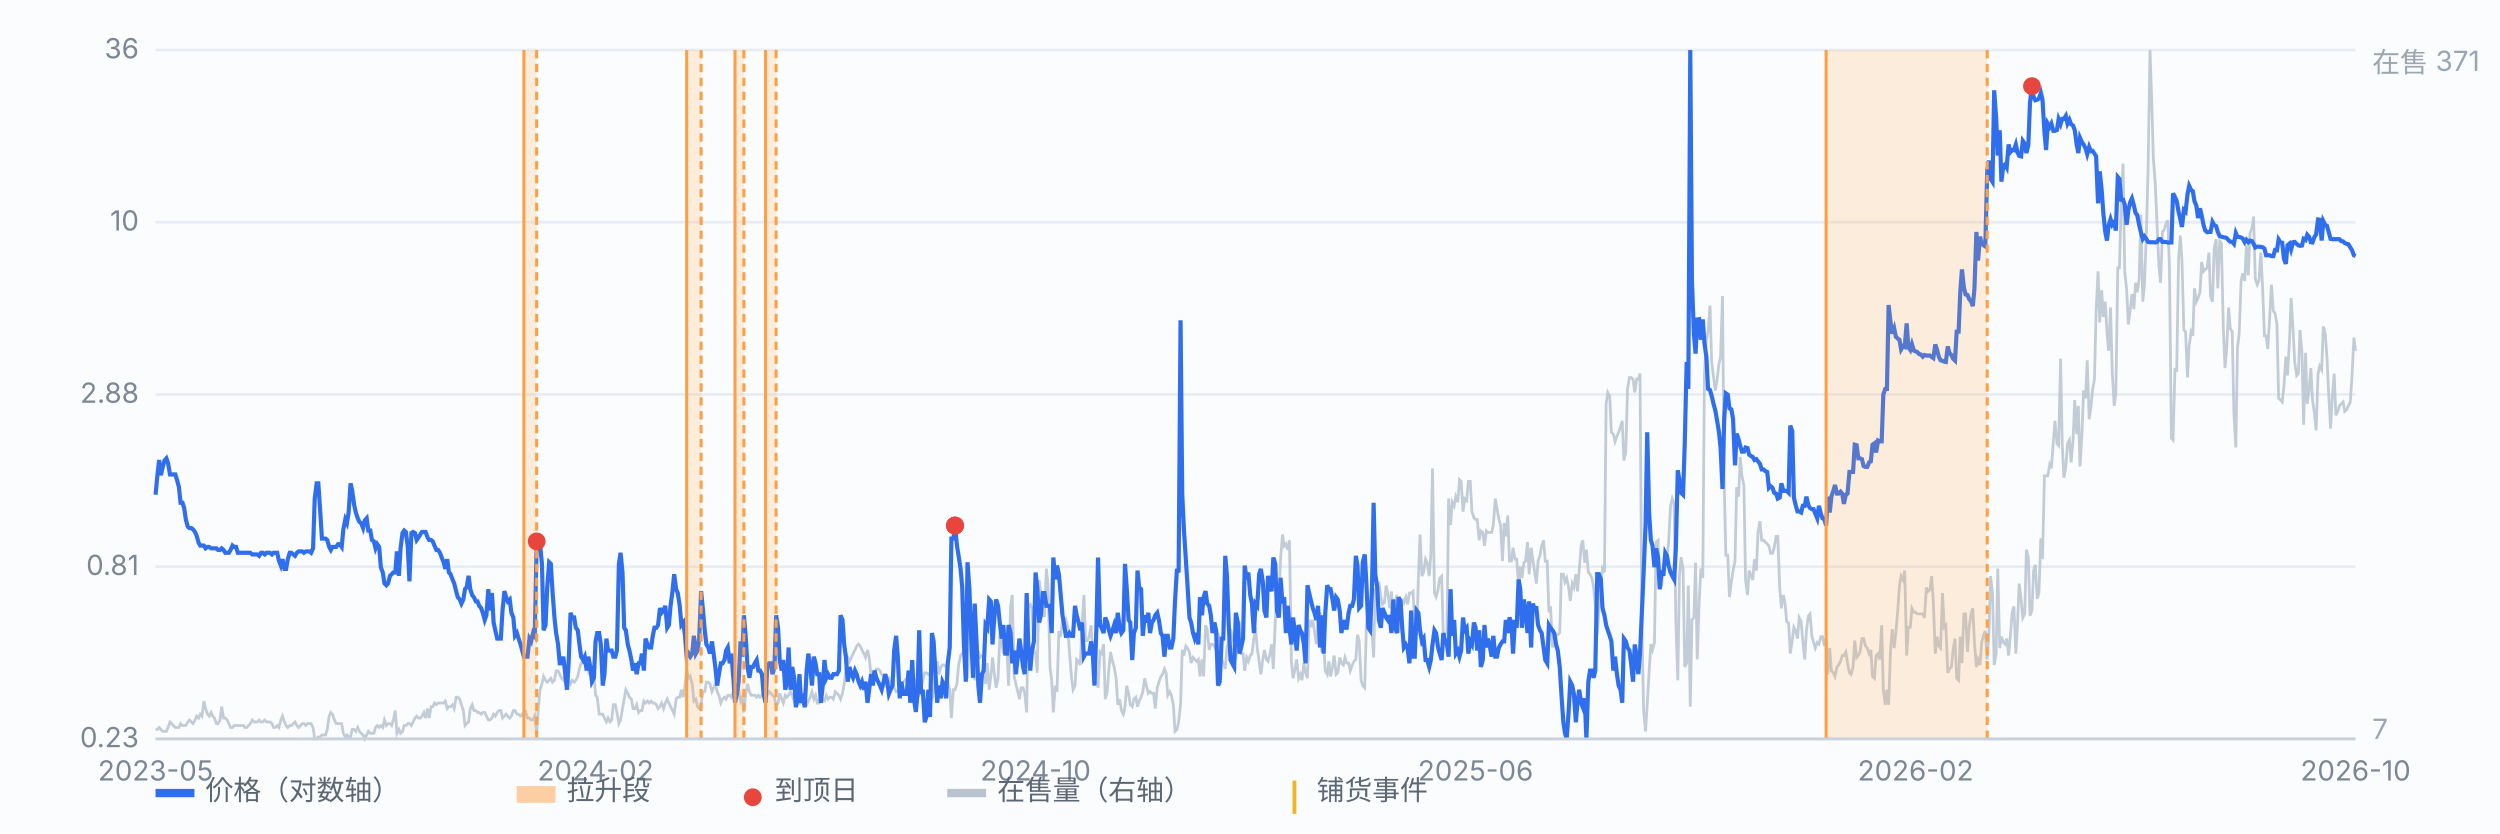
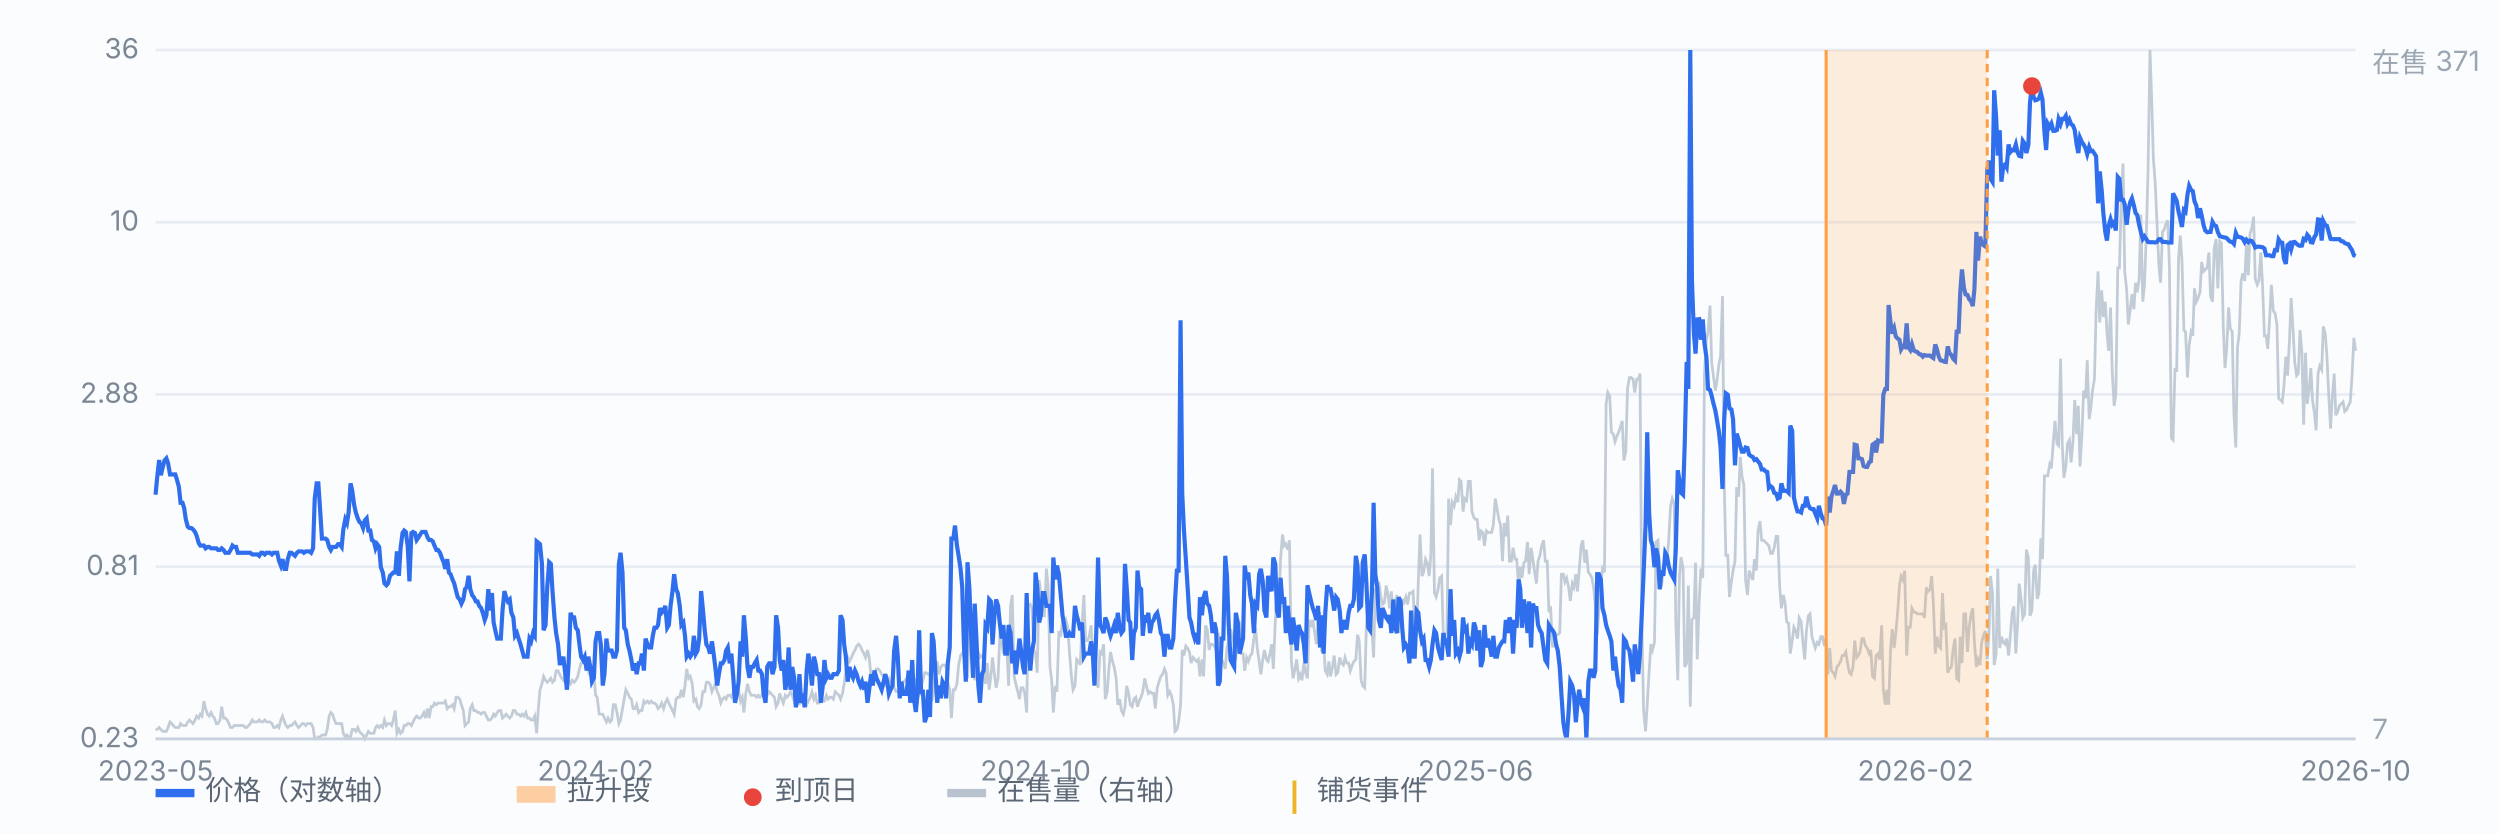
<svg xmlns="http://www.w3.org/2000/svg" viewBox="0 0 900 300" preserveAspectRatio="xMidYMid meet" style="width:100%;max-width:900px;height:auto;display:block" font-family="-apple-system,Segoe UI,Microsoft YaHei,sans-serif" font-size="10">
  <rect x="0" y="0" width="900" height="300" fill="#fbfcfe" />
  <line x1="56" y1="266.0" x2="848" y2="266.0" stroke="#e8edf5" stroke-width="1" />
  <text x="50" y="269.0" text-anchor="end" fill="#7b8794">0.23</text>
  <line x1="56" y1="204.0" x2="848" y2="204.0" stroke="#e8edf5" stroke-width="1" />
  <text x="50" y="207.0" text-anchor="end" fill="#7b8794">0.81</text>
  <line x1="56" y1="142.0" x2="848" y2="142.0" stroke="#e8edf5" stroke-width="1" />
  <text x="50" y="145.0" text-anchor="end" fill="#7b8794">2.88</text>
  <line x1="56" y1="80.0" x2="848" y2="80.0" stroke="#e8edf5" stroke-width="1" />
  <text x="50" y="83.0" text-anchor="end" fill="#7b8794">10</text>
  <line x1="56" y1="18.0" x2="848" y2="18.0" stroke="#e8edf5" stroke-width="1" />
  <text x="50" y="21.0" text-anchor="end" fill="#7b8794">36</text>
  <path d="M56.0 262.6 L56.6 262.6 L57.3 261.9 L57.9 262.6 L58.6 263.3 L59.2 263.3 L59.9 263.3 L60.5 261.9 L61.2 259.9 L61.8 260.5 L62.4 261.2 L63.1 261.9 L63.7 261.9 L64.4 261.9 L65.0 260.5 L65.7 261.2 L66.3 261.2 L66.9 261.2 L67.6 259.9 L68.2 259.2 L68.9 259.9 L69.5 260.5 L70.2 259.2 L70.8 257.8 L71.5 258.5 L72.1 257.1 L72.7 257.8 L73.4 252.4 L74.0 255.1 L74.7 257.1 L75.3 257.8 L76.0 256.5 L76.6 257.8 L77.2 258.5 L77.9 260.5 L78.5 260.5 L79.2 259.2 L79.8 254.4 L80.5 258.5 L81.1 258.5 L81.8 259.2 L82.4 260.5 L83.0 261.9 L83.7 261.9 L84.3 261.2 L85.0 261.2 L85.6 261.2 L86.3 261.2 L86.9 261.2 L87.6 261.2 L88.2 261.9 L88.8 261.9 L89.5 261.2 L90.1 260.5 L90.8 259.2 L91.4 259.9 L92.1 259.9 L92.7 259.9 L93.3 259.2 L94.0 259.9 L94.6 259.9 L95.3 259.2 L95.9 259.9 L96.6 259.9 L97.2 259.9 L97.9 260.5 L98.5 261.9 L99.1 261.9 L99.8 261.2 L100.4 261.9 L101.1 259.2 L101.7 257.8 L102.4 259.9 L103.0 261.2 L103.6 261.9 L104.3 261.2 L104.9 261.2 L105.6 260.5 L106.2 259.9 L106.9 261.2 L107.5 261.9 L108.2 261.2 L108.8 260.5 L109.4 260.5 L110.1 261.2 L110.7 260.5 L111.4 260.5 L112.0 260.5 L112.7 261.9 L113.3 266.0 L114.0 266.0 L114.6 265.3 L115.2 265.3 L115.9 264.6 L116.5 264.6 L117.2 264.6 L117.8 262.6 L118.5 257.8 L119.1 256.5 L119.7 257.1 L120.4 259.2 L121.0 260.5 L121.7 260.5 L122.3 260.5 L123.0 260.5 L123.6 264.0 L124.3 265.3 L124.9 264.6 L125.5 265.3 L126.2 265.3 L126.8 262.6 L127.5 262.6 L128.1 263.3 L128.8 261.9 L129.4 263.3 L130.0 264.0 L130.7 264.6 L131.3 266.0 L132.0 264.6 L132.6 263.3 L133.3 264.0 L133.9 264.0 L134.6 264.0 L135.2 261.9 L135.8 261.2 L136.5 261.9 L137.1 261.2 L137.8 261.9 L138.4 259.2 L139.1 261.2 L139.7 260.5 L140.4 260.5 L141.0 261.2 L141.6 259.2 L142.3 255.8 L142.9 264.0 L143.6 262.6 L144.2 264.0 L144.9 263.3 L145.5 261.2 L146.1 261.2 L146.8 260.5 L147.4 260.5 L148.1 261.2 L148.7 259.9 L149.4 258.5 L150.0 257.8 L150.7 258.5 L151.3 258.5 L151.9 257.8 L152.6 256.5 L153.2 258.5 L153.9 255.1 L154.5 258.5 L155.2 254.4 L155.8 254.4 L156.4 253.1 L157.1 253.7 L157.7 253.1 L158.4 253.1 L159.0 253.1 L159.7 253.1 L160.3 252.4 L161.0 255.1 L161.6 254.4 L162.2 254.4 L162.9 253.7 L163.5 255.1 L164.2 251.0 L164.8 251.0 L165.5 251.7 L166.1 253.7 L166.8 255.8 L167.4 261.2 L168.0 260.5 L168.7 259.9 L169.3 255.1 L170.0 253.7 L170.6 255.8 L171.3 255.8 L171.9 256.5 L172.5 256.5 L173.2 257.1 L173.8 256.5 L174.5 256.5 L175.1 257.8 L175.8 259.2 L176.4 259.2 L177.1 258.5 L177.7 257.1 L178.3 257.8 L179.0 256.5 L179.6 255.8 L180.3 255.8 L180.9 258.5 L181.6 257.8 L182.2 257.1 L182.8 257.8 L183.5 258.5 L184.1 257.8 L184.8 255.8 L185.4 255.8 L186.1 257.1 L186.7 257.1 L187.4 257.8 L188.0 257.1 L188.6 257.8 L189.3 256.5 L189.9 258.5 L190.6 258.5 L191.2 259.2 L191.9 259.2 L192.5 257.8 L193.2 264.0 L193.8 255.1 L194.4 248.3 L195.1 246.2 L195.7 243.5 L196.4 244.9 L197.0 245.6 L197.7 244.9 L198.3 244.2 L198.9 245.6 L199.6 244.9 L200.2 241.5 L200.9 241.5 L201.5 242.8 L202.2 244.2 L202.8 244.9 L203.5 242.8 L204.1 242.8 L204.7 244.9 L205.4 246.2 L206.0 244.9 L206.7 245.6 L207.3 244.9 L208.0 243.5 L208.6 240.8 L209.2 238.7 L209.9 238.7 L210.5 238.7 L211.2 238.7 L211.8 241.5 L212.5 239.4 L213.1 240.1 L213.8 242.2 L214.4 250.3 L215.0 251.0 L215.7 257.1 L216.3 257.1 L217.0 257.1 L217.6 258.5 L218.3 259.9 L218.9 258.5 L219.6 259.9 L220.2 259.2 L220.8 253.7 L221.5 253.7 L222.1 256.5 L222.8 260.5 L223.4 259.2 L224.1 255.1 L224.7 251.7 L225.3 248.3 L226.0 249.6 L226.6 251.0 L227.3 251.7 L227.9 255.1 L228.6 255.1 L229.2 253.7 L229.9 256.5 L230.5 255.8 L231.1 255.8 L231.8 252.4 L232.4 253.1 L233.1 252.4 L233.7 253.1 L234.4 252.4 L235.0 253.1 L235.6 253.1 L236.3 253.7 L236.9 255.1 L237.6 254.4 L238.2 253.1 L238.9 255.1 L239.5 253.1 L240.2 251.7 L240.8 253.1 L241.4 254.4 L242.1 255.8 L242.7 257.1 L243.4 251.7 L244.0 251.0 L244.7 251.0 L245.3 248.3 L246.0 251.0 L246.6 246.9 L247.2 240.8 L247.9 244.2 L248.5 243.5 L249.2 246.2 L249.8 252.4 L250.5 251.7 L251.1 254.4 L251.7 255.1 L252.4 253.7 L253.0 249.0 L253.7 249.0 L254.3 245.6 L255.0 245.6 L255.6 246.2 L256.3 249.0 L256.9 247.6 L257.5 246.2 L258.2 249.0 L258.8 250.3 L259.5 253.1 L260.1 251.7 L260.8 251.0 L261.4 251.7 L262.0 250.3 L262.7 250.3 L263.3 251.0 L264.0 249.0 L264.6 248.3 L265.3 248.3 L265.9 248.3 L266.6 252.4 L267.2 251.0 L267.8 256.5 L268.5 249.6 L269.1 246.2 L269.8 249.0 L270.4 250.3 L271.1 250.3 L271.7 250.3 L272.4 251.0 L273.0 250.3 L273.6 251.0 L274.3 250.3 L274.9 249.0 L275.6 248.3 L276.2 250.3 L276.9 249.0 L277.5 249.6 L278.1 250.3 L278.8 251.0 L279.4 254.4 L280.1 253.1 L280.7 249.6 L281.4 251.7 L282.0 253.1 L282.7 250.3 L283.3 251.0 L283.9 250.3 L284.6 249.0 L285.2 250.3 L285.9 252.4 L286.5 251.7 L287.2 252.4 L287.8 253.1 L288.4 250.3 L289.1 251.7 L289.7 251.7 L290.4 253.7 L291.0 252.4 L291.7 251.0 L292.3 249.0 L293.0 251.7 L293.6 250.3 L294.2 253.1 L294.9 253.1 L295.5 250.3 L296.2 252.4 L296.8 252.4 L297.5 250.3 L298.1 251.7 L298.8 251.0 L299.4 251.0 L300.0 251.7 L300.7 249.0 L301.3 249.6 L302.0 250.3 L302.6 251.7 L303.3 249.6 L303.9 246.2 L304.5 241.5 L305.2 236.7 L305.8 238.1 L306.5 236.7 L307.1 235.3 L307.8 234.0 L308.4 232.6 L309.1 231.9 L309.7 232.6 L310.3 234.0 L311.0 235.3 L311.6 236.7 L312.3 234.0 L312.9 236.7 L313.6 243.5 L314.2 243.5 L314.8 242.8 L315.5 240.8 L316.1 240.8 L316.8 241.5 L317.4 242.8 L318.1 243.5 L318.7 246.2 L319.4 244.9 L320.0 244.2 L320.6 246.2 L321.3 245.6 L321.9 247.6 L322.6 249.0 L323.2 249.0 L323.9 248.3 L324.5 247.6 L325.2 245.6 L325.8 244.9 L326.4 244.2 L327.1 247.6 L327.7 248.3 L328.4 250.3 L329.0 246.2 L329.7 244.2 L330.3 251.0 L330.9 250.3 L331.6 247.6 L332.2 244.9 L332.9 242.2 L333.5 242.2 L334.2 242.8 L334.8 242.2 L335.5 252.4 L336.1 249.0 L336.7 240.1 L337.4 238.1 L338.0 242.8 L338.7 240.1 L339.3 239.4 L340.0 239.4 L340.6 240.1 L341.2 245.6 L341.9 248.3 L342.5 258.5 L343.2 248.3 L343.8 248.3 L344.5 246.2 L345.1 239.4 L345.8 236.0 L346.4 235.3 L347.0 234.0 L347.7 231.9 L348.3 244.2 L349.0 225.8 L349.6 221.0 L350.3 239.4 L350.9 244.9 L351.6 238.1 L352.2 234.7 L352.8 236.7 L353.5 236.0 L354.1 236.0 L354.8 246.2 L355.4 238.7 L356.1 248.3 L356.7 243.5 L357.3 236.7 L358.0 242.8 L358.6 247.6 L359.3 244.2 L359.9 229.9 L360.6 231.3 L361.2 235.3 L361.9 232.6 L362.5 234.0 L363.1 246.9 L363.8 218.3 L364.4 214.2 L365.1 243.5 L365.7 246.2 L366.4 249.0 L367.0 251.7 L367.6 247.6 L368.3 247.6 L368.9 249.6 L369.6 256.5 L370.2 218.3 L370.9 217.6 L371.5 219.0 L372.2 234.0 L372.8 235.3 L373.4 242.2 L374.1 208.8 L374.7 214.2 L375.4 221.7 L376.0 221.7 L376.7 204.7 L377.3 210.8 L378.0 240.1 L378.6 244.9 L379.2 256.5 L379.9 246.9 L380.5 249.0 L381.2 227.2 L381.8 229.2 L382.5 223.8 L383.1 224.4 L383.7 223.1 L384.4 225.8 L385.0 234.7 L385.7 243.5 L386.3 248.3 L387.0 246.9 L387.6 237.4 L388.3 238.1 L388.9 239.4 L389.5 225.8 L390.2 214.2 L390.8 230.6 L391.5 230.6 L392.1 229.2 L392.8 225.1 L393.4 236.0 L394.0 234.7 L394.7 243.5 L395.3 247.6 L396.0 234.7 L396.6 235.3 L397.3 231.9 L397.9 251.7 L398.6 249.0 L399.2 240.8 L399.8 234.7 L400.5 238.1 L401.1 240.1 L401.8 244.2 L402.4 253.7 L403.1 251.7 L403.7 255.8 L404.4 257.1 L405.0 254.4 L405.6 246.9 L406.3 249.6 L406.9 253.7 L407.6 254.4 L408.2 251.7 L408.9 251.0 L409.5 254.4 L410.1 252.4 L410.8 251.0 L411.4 249.0 L412.1 244.2 L412.7 246.9 L413.4 249.6 L414.0 249.0 L414.7 249.6 L415.3 249.6 L415.9 255.1 L416.6 247.6 L417.2 245.6 L417.9 243.5 L418.5 242.8 L419.2 240.8 L419.8 242.2 L420.4 250.3 L421.1 249.0 L421.7 250.3 L422.4 253.7 L423.0 263.3 L423.7 262.6 L424.3 259.9 L425.0 253.7 L425.6 234.0 L426.2 236.0 L426.9 232.6 L427.5 233.3 L428.2 234.7 L428.8 238.7 L429.5 236.7 L430.1 237.4 L430.8 238.1 L431.4 237.4 L432.0 243.5 L432.7 237.4 L433.3 243.5 L434.0 225.1 L434.6 226.5 L435.3 234.0 L435.9 231.9 L436.5 231.9 L437.2 232.6 L437.8 234.0 L438.5 227.8 L439.1 231.3 L439.8 237.4 L440.4 238.7 L441.1 240.8 L441.7 233.3 L442.3 230.6 L443.0 226.5 L443.6 229.2 L444.3 231.3 L444.9 237.4 L445.6 225.1 L446.2 223.8 L446.8 235.3 L447.5 235.3 L448.1 241.5 L448.8 236.7 L449.4 238.1 L450.1 236.0 L450.7 235.3 L451.4 229.9 L452.0 225.8 L452.6 233.3 L453.3 238.1 L453.9 242.8 L454.6 237.4 L455.2 234.0 L455.9 237.4 L456.5 238.1 L457.2 235.3 L457.8 231.9 L458.4 240.8 L459.1 223.8 L459.7 214.2 L460.4 215.6 L461.0 201.3 L461.7 192.4 L462.3 196.5 L462.9 195.8 L463.6 197.9 L464.2 194.5 L464.9 238.1 L465.5 244.2 L466.2 240.8 L466.8 237.4 L467.5 244.2 L468.1 242.8 L468.7 244.9 L469.4 238.7 L470.0 242.2 L470.7 244.2 L471.3 223.1 L472.0 225.8 L472.6 223.1 L473.2 227.2 L473.9 231.9 L474.5 223.1 L475.2 220.4 L475.8 234.7 L476.5 231.3 L477.1 241.5 L477.8 242.8 L478.4 238.1 L479.0 243.5 L479.7 240.1 L480.3 236.0 L481.0 242.8 L481.6 242.2 L482.3 236.7 L482.9 238.7 L483.6 239.4 L484.2 236.7 L484.8 238.7 L485.5 238.7 L486.1 241.5 L486.8 239.4 L487.4 238.1 L488.1 237.4 L488.7 228.5 L489.3 230.6 L490.0 244.9 L490.6 246.9 L491.3 247.6 L491.9 225.1 L492.6 219.0 L493.2 216.3 L493.9 226.5 L494.5 236.7 L495.1 212.2 L495.8 211.5 L496.4 209.5 L497.1 214.9 L497.7 217.6 L498.4 216.9 L499.0 210.8 L499.6 213.5 L500.3 219.0 L500.9 212.9 L501.6 222.4 L502.2 216.9 L502.9 214.2 L503.5 227.8 L504.2 224.4 L504.8 215.6 L505.4 216.9 L506.1 214.9 L506.7 217.6 L507.4 213.5 L508.0 213.5 L508.7 212.9 L509.3 225.1 L510.0 228.5 L510.6 208.8 L511.2 192.4 L511.9 207.4 L512.5 206.0 L513.2 201.3 L513.8 202.6 L514.5 207.4 L515.1 199.9 L515.7 168.6 L516.4 213.5 L517.0 214.9 L517.7 212.2 L518.3 208.1 L519.0 207.4 L519.6 229.2 L520.3 228.5 L520.9 227.8 L521.5 179.5 L522.2 189.0 L522.8 180.8 L523.5 182.2 L524.1 178.8 L524.8 180.8 L525.4 172.7 L526.0 173.3 L526.7 184.2 L527.3 179.5 L528.0 180.2 L528.6 173.3 L529.3 173.3 L529.9 184.2 L530.6 186.3 L531.2 187.0 L531.8 187.0 L532.5 194.5 L533.1 191.1 L533.8 191.7 L534.4 196.5 L535.1 191.1 L535.7 191.7 L536.4 191.7 L537.0 191.7 L537.6 189.0 L538.3 179.5 L538.9 182.9 L539.6 187.0 L540.2 189.0 L540.9 202.0 L541.5 188.3 L542.1 193.1 L542.8 185.6 L543.4 202.0 L544.1 202.0 L544.7 197.2 L545.4 201.3 L546.0 201.3 L546.7 210.8 L547.3 204.0 L547.9 208.1 L548.6 202.6 L549.2 202.0 L549.9 195.1 L550.5 206.7 L551.2 197.2 L551.8 201.3 L552.4 205.4 L553.1 210.1 L553.7 202.0 L554.4 199.9 L555.0 196.5 L555.7 194.5 L556.3 202.0 L557.0 202.0 L557.6 220.4 L558.2 218.3 L558.9 232.6 L559.5 232.6 L560.2 228.5 L560.8 228.5 L561.5 227.8 L562.1 206.7 L562.8 206.7 L563.4 209.5 L564.0 208.1 L564.7 211.5 L565.3 216.3 L566.0 210.1 L566.6 211.5 L567.3 206.7 L567.9 212.9 L568.5 205.4 L569.2 196.5 L569.8 194.5 L570.5 202.6 L571.1 197.9 L571.8 206.0 L572.4 206.7 L573.1 208.1 L573.7 211.5 L574.3 217.6 L575.0 228.5 L575.6 219.7 L576.3 210.1 L576.9 204.7 L577.6 206.0 L578.2 145.4 L578.8 141.3 L579.5 142.7 L580.1 155.6 L580.8 156.3 L581.4 159.0 L582.1 157.0 L582.7 155.6 L583.4 153.6 L584.0 151.5 L584.6 165.8 L585.3 162.4 L585.9 140.0 L586.6 135.9 L587.2 135.9 L587.9 136.5 L588.5 141.3 L589.2 136.5 L589.8 136.5 L590.4 134.5 L591.1 226.5 L591.7 255.8 L592.4 263.3 L593.0 253.7 L593.7 241.5 L594.3 231.9 L594.9 234.0 L595.6 231.3 L596.2 195.1 L596.9 194.5 L597.5 212.2 L598.2 210.8 L598.8 203.3 L599.5 203.3 L600.1 202.0 L600.7 195.1 L601.4 182.2 L602.0 179.5 L602.7 181.5 L603.3 223.8 L604.0 244.9 L604.6 207.4 L605.2 200.6 L605.9 204.7 L606.5 240.1 L607.2 238.7 L607.8 210.8 L608.5 254.4 L609.1 223.1 L609.8 222.4 L610.4 202.6 L611.0 237.4 L611.7 216.9 L612.3 204.7 L613.0 208.1 L613.6 134.5 L614.3 122.2 L614.9 119.5 L615.6 110.0 L616.2 130.4 L616.8 135.2 L617.5 140.6 L618.1 137.2 L618.8 131.1 L619.4 128.4 L620.1 106.6 L620.7 173.3 L621.3 199.9 L622.0 199.9 L622.6 214.9 L623.3 209.5 L623.9 205.4 L624.6 202.0 L625.2 175.4 L625.9 178.8 L626.5 164.5 L627.1 171.3 L627.8 174.7 L628.4 208.8 L629.1 214.2 L629.7 205.4 L630.4 207.4 L631.0 208.8 L631.6 201.3 L632.3 205.4 L632.9 191.1 L633.6 187.6 L634.2 194.5 L634.9 194.5 L635.5 195.1 L636.2 195.8 L636.8 196.5 L637.4 199.2 L638.1 199.2 L638.7 197.2 L639.4 193.1 L640.0 193.1 L640.7 211.5 L641.3 219.0 L642.0 214.2 L642.6 216.9 L643.2 223.8 L643.9 224.4 L644.5 235.3 L645.2 230.6 L645.8 225.8 L646.5 227.2 L647.1 229.9 L647.7 222.4 L648.4 223.8 L649.0 230.6 L649.7 237.4 L650.3 227.2 L651.0 221.7 L651.6 221.0 L652.3 229.2 L652.9 231.3 L653.5 233.3 L654.2 231.3 L654.8 231.9 L655.5 229.2 L656.1 229.2 L656.8 232.6 L657.4 229.9 L658.0 242.8 L658.7 233.3 L659.3 241.5 L660.0 242.2 L660.6 243.5 L661.3 240.1 L661.9 239.4 L662.6 238.1 L663.2 236.0 L663.8 236.0 L664.5 234.7 L665.1 238.7 L665.8 242.2 L666.4 242.8 L667.1 240.1 L667.7 230.6 L668.4 236.7 L669.0 236.0 L669.6 234.7 L670.3 229.9 L670.9 229.9 L671.6 232.6 L672.2 233.3 L672.9 235.3 L673.5 234.0 L674.1 243.5 L674.8 244.2 L675.4 236.0 L676.1 235.3 L676.7 237.4 L677.4 225.1 L678.0 248.3 L678.7 253.7 L679.3 248.3 L679.9 253.7 L680.6 234.0 L681.2 226.5 L681.9 233.3 L682.5 227.8 L683.2 219.7 L683.8 210.8 L684.4 207.4 L685.1 208.8 L685.7 205.4 L686.4 236.0 L687.0 225.8 L687.7 225.8 L688.3 219.0 L689.0 220.4 L689.6 220.4 L690.2 221.0 L690.9 221.0 L691.5 221.0 L692.2 221.0 L692.8 222.4 L693.5 211.5 L694.1 212.9 L694.8 212.2 L695.4 207.4 L696.0 216.9 L696.7 235.3 L697.3 229.2 L698.0 232.6 L698.6 233.3 L699.3 213.5 L699.9 225.8 L700.5 225.1 L701.2 242.2 L701.8 240.8 L702.5 240.1 L703.1 234.0 L703.8 229.9 L704.4 244.2 L705.1 244.9 L705.7 229.2 L706.3 238.7 L707.0 221.0 L707.6 221.0 L708.3 234.7 L708.9 225.8 L709.6 221.0 L710.2 219.0 L710.8 231.3 L711.5 240.1 L712.1 237.4 L712.8 239.4 L713.4 231.3 L714.1 228.5 L714.7 227.2 L715.4 237.4 L716.0 228.5 L716.6 207.4 L717.3 213.5 L717.9 239.4 L718.6 235.3 L719.2 204.7 L719.9 233.3 L720.5 229.2 L721.2 231.3 L721.8 231.9 L722.4 229.9 L723.1 236.0 L723.7 229.2 L724.4 220.4 L725.0 218.3 L725.7 235.3 L726.3 225.1 L726.9 210.1 L727.6 215.6 L728.2 222.4 L728.9 221.0 L729.5 197.9 L730.2 200.6 L730.8 221.7 L731.5 219.7 L732.1 205.4 L732.7 203.3 L733.4 215.6 L734.0 213.5 L734.7 193.8 L735.3 201.3 L736.0 171.3 L736.6 171.3 L737.2 171.3 L737.9 167.2 L738.5 168.6 L739.2 159.0 L739.8 151.5 L740.5 159.7 L741.1 160.4 L741.8 129.1 L742.4 159.7 L743.0 172.0 L743.7 167.9 L744.3 159.7 L745.0 158.4 L745.6 166.5 L746.3 158.4 L746.9 144.0 L747.6 156.3 L748.2 146.1 L748.8 167.9 L749.5 156.3 L750.1 140.6 L750.8 143.4 L751.4 129.7 L752.1 150.9 L752.7 146.8 L753.3 140.6 L754.0 136.5 L754.6 112.0 L755.3 97.7 L755.9 116.1 L756.6 104.5 L757.2 114.1 L757.9 108.6 L758.5 119.5 L759.1 126.3 L759.8 110.7 L760.4 133.8 L761.1 146.1 L761.7 142.0 L762.4 96.4 L763.0 96.4 L763.6 73.9 L764.3 58.9 L764.9 97.7 L765.6 104.5 L766.2 116.8 L766.9 111.3 L767.5 105.9 L768.2 111.3 L768.8 101.8 L769.4 105.2 L770.1 100.4 L770.7 77.3 L771.4 108.6 L772.0 102.5 L772.7 84.1 L773.3 60.9 L774.0 18.0 L774.6 35.7 L775.2 56.8 L775.9 66.4 L776.5 80.0 L777.2 95.7 L777.8 101.8 L778.5 83.4 L779.1 82.7 L779.7 80.7 L780.4 79.3 L781.0 96.4 L781.7 157.7 L782.3 158.4 L783.0 132.5 L783.6 133.8 L784.3 92.9 L784.9 84.8 L785.5 93.6 L786.2 118.8 L786.8 119.5 L787.5 135.9 L788.1 124.3 L788.8 119.5 L789.4 120.9 L790.0 103.8 L790.7 108.6 L791.3 107.3 L792.0 105.2 L792.6 94.3 L793.3 97.7 L793.9 97.0 L794.6 96.4 L795.2 90.9 L795.8 106.6 L796.5 108.6 L797.1 89.5 L797.8 86.1 L798.4 103.8 L799.1 86.8 L799.7 87.5 L800.4 118.2 L801.0 132.5 L801.6 125.6 L802.3 110.7 L802.9 118.2 L803.6 119.5 L804.2 148.8 L804.9 161.1 L805.5 125.0 L806.1 120.2 L806.8 101.1 L807.4 98.4 L808.1 101.1 L808.7 88.2 L809.4 99.1 L810.0 84.1 L810.7 82.0 L811.3 78.0 L811.9 100.4 L812.6 102.5 L813.2 101.1 L813.9 90.9 L814.5 102.5 L815.2 120.9 L815.8 120.9 L816.4 125.6 L817.1 114.1 L817.7 102.5 L818.4 112.0 L819.0 112.7 L819.7 116.8 L820.3 143.4 L821.0 144.0 L821.6 144.7 L822.2 139.3 L822.9 128.4 L823.5 135.2 L824.2 122.9 L824.8 107.3 L825.5 118.8 L826.1 130.4 L826.8 135.2 L827.4 134.5 L828.0 118.8 L828.7 127.0 L829.3 152.9 L830.0 127.0 L830.6 145.4 L831.3 140.0 L831.9 132.5 L832.5 144.0 L833.2 148.8 L833.8 154.9 L834.5 134.5 L835.1 131.8 L835.8 133.1 L836.4 117.5 L837.1 120.2 L837.7 128.4 L838.3 141.3 L839.0 154.3 L839.6 143.4 L840.3 134.5 L840.9 149.5 L841.6 148.1 L842.2 146.1 L842.8 145.4 L843.5 144.7 L844.1 148.1 L844.8 147.5 L845.4 146.1 L846.1 144.7 L846.7 135.9 L847.4 121.6 L848.0 126.3" fill="none" stroke="#b9c3cf" stroke-width="1" opacity="0.85" />
  <text x="854" y="26" fill="#9aa6b2">在售 371</text>
  <text x="854" y="266" fill="#9aa6b2">7</text>
  <path d="M56.0 178.1 L56.6 171.7 L57.3 165.6 L57.9 171.1 L58.6 168.1 L59.2 165.8 L59.9 165.0 L60.5 166.7 L61.2 170.8 L61.8 170.8 L62.4 170.8 L63.1 170.8 L63.7 172.7 L64.4 175.3 L65.0 181.0 L65.7 181.0 L66.3 182.9 L66.9 187.0 L67.6 189.6 L68.2 190.1 L68.9 190.1 L69.5 190.6 L70.2 191.5 L70.8 192.9 L71.5 195.4 L72.1 196.4 L72.7 196.4 L73.4 196.4 L74.0 197.4 L74.7 196.9 L75.3 196.9 L76.0 197.4 L76.6 197.4 L77.2 197.4 L77.9 197.4 L78.5 198.0 L79.2 198.0 L79.8 197.4 L80.5 198.0 L81.1 199.0 L81.8 199.0 L82.4 199.0 L83.0 198.0 L83.7 196.4 L84.3 196.9 L85.0 196.9 L85.6 199.0 L86.3 199.0 L86.9 199.0 L87.6 199.0 L88.2 199.0 L88.8 199.0 L89.5 199.0 L90.1 199.0 L90.8 199.6 L91.4 199.6 L92.1 199.6 L92.7 199.6 L93.3 200.1 L94.0 199.0 L94.6 199.0 L95.3 199.6 L95.9 199.0 L96.6 199.0 L97.2 199.0 L97.9 199.6 L98.5 199.0 L99.1 199.0 L99.8 199.0 L100.4 201.8 L101.1 203.6 L101.7 201.3 L102.4 204.8 L103.0 204.8 L103.6 201.3 L104.3 199.0 L104.9 199.0 L105.6 199.6 L106.2 200.1 L106.9 199.0 L107.5 198.5 L108.2 198.5 L108.8 198.5 L109.4 199.0 L110.1 198.5 L110.7 198.5 L111.4 198.5 L112.0 199.0 L112.7 197.4 L113.3 179.5 L114.0 174.0 L114.6 174.0 L115.2 182.9 L115.9 193.9 L116.5 193.9 L117.2 193.9 L117.8 194.4 L118.5 196.9 L119.1 198.0 L119.7 196.9 L120.4 196.9 L121.0 196.9 L121.7 195.9 L122.3 195.9 L123.0 196.9 L123.6 190.6 L124.3 187.0 L124.9 188.3 L125.5 184.5 L126.2 174.0 L126.8 176.7 L127.5 181.8 L128.1 184.5 L128.8 186.6 L129.4 187.9 L130.0 188.3 L130.7 190.1 L131.3 187.4 L132.0 186.6 L132.6 191.0 L133.3 191.0 L133.9 194.4 L134.6 194.9 L135.2 197.4 L135.8 195.9 L136.5 196.9 L137.1 204.2 L137.8 206.1 L138.4 210.0 L139.1 210.7 L139.7 210.0 L140.4 207.3 L141.0 206.7 L141.6 206.1 L142.3 206.1 L142.9 198.5 L143.6 207.3 L144.2 197.4 L144.9 191.9 L145.5 191.0 L146.1 191.5 L146.8 196.9 L147.4 209.3 L148.1 191.9 L148.7 191.5 L149.4 191.9 L150.0 194.4 L150.7 193.4 L151.3 192.4 L151.9 191.5 L152.6 191.5 L153.2 191.5 L153.9 193.4 L154.5 194.4 L155.2 194.4 L155.8 194.9 L156.4 196.4 L157.1 198.0 L157.7 198.0 L158.4 199.0 L159.0 200.7 L159.7 202.4 L160.3 204.8 L161.0 201.3 L161.6 206.1 L162.2 206.7 L162.9 208.6 L163.5 210.0 L164.2 212.8 L164.8 215.0 L165.5 215.8 L166.1 217.3 L166.8 215.8 L167.4 212.1 L168.0 211.4 L168.7 207.3 L169.3 212.1 L170.0 214.3 L170.6 215.0 L171.3 216.5 L171.9 216.5 L172.5 218.1 L173.2 218.9 L173.8 220.6 L174.5 223.2 L175.1 221.5 L175.8 212.1 L176.4 219.8 L177.1 213.5 L177.7 224.1 L178.3 226.9 L179.0 229.9 L179.6 229.9 L180.3 229.9 L180.9 219.8 L181.6 212.8 L182.2 215.0 L182.8 216.5 L183.5 215.8 L184.1 220.6 L184.8 222.3 L185.4 228.9 L186.1 227.9 L186.7 229.9 L187.4 232.0 L188.0 234.2 L188.6 236.4 L189.3 236.4 L189.9 236.4 L190.6 229.9 L191.2 230.9 L191.9 227.9 L192.5 228.9 L193.2 194.9 L193.8 195.4 L194.4 195.9 L195.1 203.0 L195.7 226.9 L196.4 225.0 L197.0 211.4 L197.7 202.4 L198.3 203.0 L198.9 212.8 L199.6 222.3 L200.2 227.9 L200.9 232.0 L201.5 238.8 L202.2 238.8 L202.8 236.4 L203.5 242.7 L204.1 248.3 L204.7 238.8 L205.4 220.6 L206.0 222.3 L206.7 222.3 L207.3 226.0 L208.0 226.9 L208.6 232.0 L209.2 236.4 L209.9 237.6 L210.5 236.4 L211.2 241.4 L211.8 236.4 L212.5 240.1 L213.1 245.4 L213.8 244.0 L214.4 230.9 L215.0 227.9 L215.7 227.9 L216.3 232.0 L217.0 246.8 L217.6 242.7 L218.3 229.9 L218.9 234.2 L219.6 234.2 L220.2 234.2 L220.8 236.4 L221.5 236.4 L222.1 234.2 L222.8 203.0 L223.4 199.0 L224.1 206.1 L224.7 226.0 L225.3 226.9 L226.0 232.0 L226.6 234.2 L227.3 237.6 L227.9 241.4 L228.6 238.8 L229.2 242.7 L229.9 238.8 L230.5 238.8 L231.1 235.3 L231.8 241.4 L232.4 229.9 L233.1 232.0 L233.7 233.1 L234.4 233.1 L235.0 228.9 L235.6 226.0 L236.3 226.0 L236.9 225.0 L237.6 218.9 L238.2 220.6 L238.9 219.8 L239.5 218.1 L240.2 226.0 L240.8 225.0 L241.4 218.1 L242.1 212.8 L242.7 206.7 L243.4 212.1 L244.0 213.5 L244.7 218.1 L245.3 225.0 L246.0 224.1 L246.6 228.9 L247.2 236.4 L247.9 235.3 L248.5 236.4 L249.2 235.3 L249.8 228.9 L250.5 235.3 L251.1 234.2 L251.7 229.9 L252.4 212.8 L253.0 218.9 L253.7 226.9 L254.3 232.0 L255.0 233.1 L255.6 235.3 L256.3 230.9 L256.9 235.3 L257.5 240.1 L258.2 246.8 L258.8 242.7 L259.5 238.8 L260.1 238.8 L260.8 237.6 L261.4 234.2 L262.0 233.1 L262.7 238.8 L263.3 235.3 L264.0 244.0 L264.6 253.0 L265.3 249.8 L265.9 245.4 L266.6 230.9 L267.2 236.4 L267.8 221.5 L268.5 229.9 L269.1 240.1 L269.8 244.0 L270.4 240.1 L271.1 240.1 L271.7 238.8 L272.4 237.6 L273.0 241.4 L273.6 241.4 L274.3 242.7 L274.9 249.8 L275.6 253.0 L276.2 240.1 L276.9 238.8 L277.5 238.8 L278.1 242.7 L278.8 240.1 L279.4 221.5 L280.1 226.0 L280.7 237.6 L281.4 241.4 L282.0 237.6 L282.7 248.3 L283.3 245.4 L283.9 233.1 L284.6 248.3 L285.2 240.1 L285.9 244.0 L286.5 254.6 L287.2 251.4 L287.8 242.7 L288.4 253.0 L289.1 251.4 L289.7 254.6 L290.4 241.4 L291.0 235.3 L291.7 240.1 L292.3 246.8 L293.0 236.4 L293.6 238.8 L294.2 242.7 L294.9 242.7 L295.5 253.0 L296.2 246.8 L296.8 237.6 L297.5 244.0 L298.1 242.7 L298.8 244.0 L299.4 244.0 L300.0 242.7 L300.7 242.7 L301.3 242.7 L302.0 241.4 L302.6 221.5 L303.3 223.2 L303.9 232.0 L304.5 236.4 L305.2 245.4 L305.8 240.1 L306.5 242.7 L307.1 244.0 L307.8 241.4 L308.4 242.7 L309.1 245.4 L309.7 246.8 L310.3 245.4 L311.0 248.3 L311.6 245.4 L312.3 253.0 L312.9 248.3 L313.6 242.7 L314.2 246.8 L314.8 241.4 L315.5 244.0 L316.1 245.4 L316.8 246.8 L317.4 248.3 L318.1 245.4 L318.7 242.7 L319.4 245.4 L320.0 249.8 L320.6 248.3 L321.3 246.8 L321.9 234.2 L322.6 228.9 L323.2 236.4 L323.9 251.4 L324.5 245.4 L325.2 249.8 L325.8 249.8 L326.4 249.8 L327.1 241.4 L327.7 253.0 L328.4 237.6 L329.0 251.4 L329.7 256.3 L330.3 249.8 L330.9 226.9 L331.6 249.8 L332.2 248.3 L332.9 260.0 L333.5 258.1 L334.2 248.3 L334.8 258.1 L335.5 227.9 L336.1 230.9 L336.7 241.4 L337.4 253.0 L338.0 246.8 L338.7 251.4 L339.3 245.4 L340.0 246.8 L340.6 251.4 L341.2 238.8 L341.9 233.1 L342.5 193.9 L343.2 193.9 L343.8 189.2 L344.5 196.4 L345.1 200.1 L345.8 204.8 L346.4 211.4 L347.0 232.0 L347.7 245.4 L348.3 202.4 L349.0 212.1 L349.6 228.9 L350.3 244.0 L350.9 217.3 L351.6 232.0 L352.2 246.8 L352.8 253.0 L353.5 242.7 L354.1 241.4 L354.8 225.0 L355.4 226.0 L356.1 215.8 L356.7 216.5 L357.3 232.0 L358.0 221.5 L358.6 215.8 L359.3 218.1 L359.9 224.1 L360.6 229.9 L361.2 225.0 L361.9 235.3 L362.5 235.3 L363.1 225.0 L363.8 227.9 L364.4 238.8 L365.1 234.2 L365.7 242.7 L366.4 236.4 L367.0 229.9 L367.6 234.2 L368.3 240.1 L368.9 242.7 L369.6 213.5 L370.2 233.1 L370.9 241.4 L371.5 234.2 L372.2 230.9 L372.8 206.1 L373.4 211.4 L374.1 224.1 L374.7 221.5 L375.4 213.5 L376.0 213.5 L376.7 218.1 L377.3 218.1 L378.0 218.1 L378.6 227.9 L379.2 200.7 L379.9 208.6 L380.5 203.6 L381.2 206.7 L381.8 213.5 L382.5 221.5 L383.1 225.0 L383.7 228.9 L384.4 228.9 L385.0 227.9 L385.7 228.9 L386.3 228.9 L387.0 218.1 L387.6 221.5 L388.3 224.1 L388.9 226.9 L389.5 224.1 L390.2 236.4 L390.8 235.3 L391.5 235.3 L392.1 235.3 L392.8 230.9 L393.4 235.3 L394.0 246.8 L394.7 226.0 L395.3 200.7 L396.0 225.0 L396.6 226.0 L397.3 227.9 L397.9 222.3 L398.6 224.1 L399.2 226.9 L399.8 228.9 L400.5 226.9 L401.1 225.0 L401.8 227.9 L402.4 220.6 L403.1 226.0 L403.7 227.9 L404.4 226.9 L405.0 203.0 L405.6 211.4 L406.3 223.2 L406.9 224.1 L407.6 237.6 L408.2 227.9 L408.9 226.0 L409.5 205.4 L410.1 211.4 L410.8 212.1 L411.4 228.9 L412.1 221.5 L412.7 224.1 L413.4 220.6 L414.0 227.9 L414.7 224.1 L415.3 223.2 L415.9 221.5 L416.6 220.6 L417.2 223.2 L417.9 227.9 L418.5 228.9 L419.2 236.4 L419.8 228.9 L420.4 228.9 L421.1 233.1 L421.7 233.1 L422.4 229.9 L423.0 216.5 L423.7 204.8 L424.3 206.1 L425.0 115.3 L425.6 177.7 L426.2 190.6 L426.9 201.3 L427.5 210.7 L428.2 222.3 L428.8 224.1 L429.5 227.9 L430.1 229.9 L430.8 227.9 L431.4 232.0 L432.0 215.0 L432.7 221.5 L433.3 215.0 L434.0 212.8 L434.6 217.3 L435.3 218.1 L435.9 221.5 L436.5 227.9 L437.2 224.1 L437.8 226.9 L438.5 246.8 L439.1 245.4 L439.8 229.9 L440.4 229.9 L441.1 200.1 L441.7 207.3 L442.3 224.1 L443.0 237.6 L443.6 238.8 L444.3 240.1 L444.9 220.6 L445.6 224.1 L446.2 235.3 L446.8 233.1 L447.5 229.9 L448.1 203.6 L448.8 208.6 L449.4 206.1 L450.1 214.3 L450.7 217.3 L451.4 227.9 L452.0 217.3 L452.6 218.1 L453.3 206.7 L453.9 204.8 L454.6 209.3 L455.2 219.8 L455.9 222.3 L456.5 207.3 L457.2 211.4 L457.8 212.8 L458.4 200.7 L459.1 203.0 L459.7 219.8 L460.4 222.3 L461.0 208.0 L461.7 217.3 L462.3 215.0 L462.9 227.9 L463.6 218.1 L464.2 226.0 L464.9 232.0 L465.5 222.3 L466.2 227.9 L466.8 234.2 L467.5 225.0 L468.1 226.9 L468.7 227.9 L469.4 232.0 L470.0 238.8 L470.7 210.7 L471.3 213.5 L472.0 216.5 L472.6 218.9 L473.2 220.6 L473.9 223.2 L474.5 218.1 L475.2 233.1 L475.8 221.5 L476.5 235.3 L477.1 220.6 L477.8 210.7 L478.4 212.1 L479.0 212.1 L479.7 215.8 L480.3 219.8 L481.0 215.0 L481.6 215.8 L482.3 219.8 L482.9 227.9 L483.6 223.2 L484.2 226.0 L484.8 226.0 L485.5 220.6 L486.1 218.1 L486.8 218.1 L487.4 215.8 L488.1 200.1 L488.7 203.6 L489.3 218.9 L490.0 218.1 L490.6 202.4 L491.3 199.6 L491.9 210.0 L492.6 226.0 L493.2 226.9 L493.9 212.8 L494.5 181.0 L495.1 206.7 L495.8 211.4 L496.4 223.2 L497.1 226.0 L497.7 218.9 L498.4 220.6 L499.0 222.3 L499.6 223.2 L500.3 221.5 L500.9 227.9 L501.6 215.8 L502.2 226.0 L502.9 227.9 L503.5 215.0 L504.2 216.5 L504.8 226.0 L505.4 233.1 L506.1 232.0 L506.7 233.1 L507.4 238.8 L508.0 219.8 L508.7 236.4 L509.3 236.4 L510.0 219.8 L510.6 220.6 L511.2 226.9 L511.9 230.9 L512.5 229.9 L513.2 237.6 L513.8 237.6 L514.5 240.1 L515.1 237.6 L515.7 232.0 L516.4 226.9 L517.0 227.9 L517.7 233.1 L518.3 235.3 L519.0 237.6 L519.6 227.9 L520.3 230.9 L520.9 232.0 L521.5 236.4 L522.2 212.1 L522.8 228.9 L523.5 223.2 L524.1 235.3 L524.8 234.2 L525.4 236.4 L526.0 234.2 L526.7 222.3 L527.3 226.9 L528.0 226.0 L528.6 235.3 L529.3 230.9 L529.9 232.0 L530.6 224.1 L531.2 226.0 L531.8 234.2 L532.5 226.9 L533.1 240.1 L533.8 237.6 L534.4 225.0 L535.1 233.1 L535.7 229.9 L536.4 233.1 L537.0 236.4 L537.6 228.9 L538.3 236.4 L538.9 236.4 L539.6 233.1 L540.2 232.0 L540.9 230.9 L541.5 230.9 L542.1 223.2 L542.8 227.9 L543.4 222.3 L544.1 224.1 L544.7 235.3 L545.4 223.2 L546.0 226.0 L546.7 208.6 L547.3 212.1 L547.9 226.0 L548.6 215.8 L549.2 219.8 L549.9 227.9 L550.5 216.5 L551.2 233.1 L551.8 217.3 L552.4 218.9 L553.1 218.9 L553.7 225.0 L554.4 226.9 L555.0 227.9 L555.7 233.1 L556.3 237.6 L557.0 238.8 L557.6 225.0 L558.2 226.0 L558.9 226.9 L559.5 227.9 L560.2 232.0 L560.8 234.2 L561.5 240.1 L562.1 249.8 L562.8 260.0 L563.4 263.9 L564.0 266.0 L564.7 256.3 L565.3 245.4 L566.0 246.8 L566.6 249.8 L567.3 260.0 L567.9 253.0 L568.5 248.3 L569.2 253.0 L569.8 254.6 L570.5 251.4 L571.1 266.0 L571.8 245.4 L572.4 241.4 L573.1 241.4 L573.7 244.0 L574.3 241.4 L575.0 206.7 L575.6 206.7 L576.3 208.6 L576.9 218.9 L577.6 221.5 L578.2 225.0 L578.8 226.9 L579.5 228.9 L580.1 230.9 L580.8 241.4 L581.4 236.4 L582.1 242.7 L582.7 246.8 L583.4 248.3 L584.0 253.0 L584.6 229.9 L585.3 230.9 L585.9 233.1 L586.6 234.2 L587.2 238.8 L587.9 245.4 L588.5 232.0 L589.2 236.4 L589.8 242.7 L590.4 235.3 L591.1 219.8 L591.7 206.1 L592.4 189.2 L593.0 155.6 L593.7 184.9 L594.3 194.4 L594.9 196.4 L595.6 204.2 L596.2 197.4 L596.9 200.7 L597.5 212.1 L598.2 205.4 L598.8 207.3 L599.5 199.0 L600.1 200.1 L600.7 203.6 L601.4 206.1 L602.0 207.3 L602.7 208.6 L603.3 197.4 L604.0 169.3 L604.6 173.0 L605.2 177.4 L605.9 178.1 L606.5 159.9 L607.2 130.3 L607.8 140.0 L608.5 18.0 L609.1 101.0 L609.8 120.1 L610.4 127.3 L611.0 115.0 L611.7 114.9 L612.3 122.3 L613.0 115.0 L613.6 123.6 L614.3 128.5 L614.9 140.0 L615.6 140.4 L616.2 142.5 L616.8 145.1 L617.5 147.7 L618.1 151.1 L618.8 155.4 L619.4 161.1 L620.1 176.0 L620.7 151.1 L621.3 141.6 L622.0 142.1 L622.6 147.0 L623.3 147.4 L623.9 150.9 L624.6 167.5 L625.2 156.1 L625.9 158.2 L626.5 160.6 L627.1 162.6 L627.8 162.6 L628.4 161.1 L629.1 161.3 L629.7 163.7 L630.4 164.2 L631.0 164.5 L631.6 165.6 L632.3 165.3 L632.9 166.1 L633.6 167.0 L634.2 169.0 L634.9 169.0 L635.5 169.6 L636.2 169.9 L636.8 175.6 L637.4 175.0 L638.1 175.6 L638.7 177.4 L639.4 177.7 L640.0 179.5 L640.7 179.1 L641.3 174.0 L642.0 176.7 L642.6 176.7 L643.2 176.7 L643.9 177.4 L644.5 153.2 L645.2 155.2 L645.8 179.1 L646.5 182.1 L647.1 184.1 L647.7 184.1 L648.4 184.5 L649.0 182.1 L649.7 182.1 L650.3 178.8 L651.0 181.8 L651.6 182.9 L652.3 183.3 L652.9 183.3 L653.5 184.9 L654.2 186.6 L654.8 182.1 L655.5 184.9 L656.1 186.6 L656.8 187.0 L657.4 189.2 L658.0 178.8 L658.7 184.5 L659.3 178.8 L660.0 176.7 L660.6 174.6 L661.3 177.7 L661.9 177.7 L662.6 177.0 L663.2 177.7 L663.8 181.4 L664.5 178.1 L665.1 177.7 L665.8 169.9 L666.4 169.9 L667.1 169.9 L667.7 160.1 L668.4 160.3 L669.0 165.0 L669.6 165.0 L670.3 165.3 L670.9 167.8 L671.6 168.1 L672.2 168.1 L672.9 166.4 L673.5 166.1 L674.1 160.1 L674.8 159.6 L675.4 162.9 L676.1 158.6 L676.7 158.9 L677.4 158.9 L678.0 142.0 L678.7 140.0 L679.3 140.0 L679.9 109.8 L680.6 116.1 L681.2 120.1 L681.9 118.2 L682.5 121.2 L683.2 121.9 L683.8 122.3 L684.4 125.8 L685.1 124.6 L685.7 124.9 L686.4 116.4 L687.0 125.0 L687.7 126.0 L688.3 123.9 L689.0 126.2 L689.6 126.5 L690.2 126.7 L690.9 127.5 L691.5 127.6 L692.2 128.4 L692.8 127.8 L693.5 128.0 L694.1 128.0 L694.8 128.0 L695.4 128.5 L696.0 128.9 L696.7 124.0 L697.3 125.8 L698.0 128.5 L698.6 129.7 L699.3 129.9 L699.9 130.2 L700.5 130.3 L701.2 124.7 L701.8 127.1 L702.5 127.8 L703.1 129.1 L703.8 129.8 L704.4 119.4 L705.1 119.4 L705.7 105.1 L706.3 97.0 L707.0 103.5 L707.6 106.0 L708.3 106.2 L708.9 107.7 L709.6 108.5 L710.2 110.2 L710.8 103.9 L711.5 83.5 L712.1 93.8 L712.8 85.2 L713.4 87.5 L714.1 88.3 L714.7 88.7 L715.4 61.3 L716.0 57.8 L716.6 64.4 L717.3 65.5 L717.9 32.5 L718.6 42.2 L719.2 56.0 L719.9 46.9 L720.5 65.4 L721.2 59.7 L721.8 59.2 L722.4 60.3 L723.1 52.0 L723.7 54.8 L724.4 54.0 L725.0 54.1 L725.7 52.0 L726.3 54.8 L726.9 56.1 L727.6 56.3 L728.2 50.7 L728.9 51.7 L729.5 55.1 L730.2 52.2 L730.8 36.9 L731.5 31.0 L732.1 34.9 L732.7 36.1 L733.4 35.9 L734.0 35.5 L734.7 33.4 L735.3 35.9 L736.0 47.6 L736.6 54.0 L737.2 44.5 L737.9 45.7 L738.5 44.5 L739.2 47.1 L739.8 47.1 L740.5 46.8 L741.1 42.9 L741.8 44.7 L742.4 42.8 L743.0 42.8 L743.7 41.7 L744.3 44.5 L745.0 43.1 L745.6 44.7 L746.3 45.2 L746.9 46.8 L747.6 52.0 L748.2 55.1 L748.8 49.6 L749.5 51.2 L750.1 52.0 L750.8 53.4 L751.4 55.5 L752.1 52.9 L752.7 54.4 L753.3 54.3 L754.0 55.3 L754.6 56.3 L755.3 73.2 L755.9 61.7 L756.6 68.4 L757.2 76.7 L757.9 83.5 L758.5 86.6 L759.1 81.3 L759.8 78.9 L760.4 80.9 L761.1 80.0 L761.7 83.0 L762.4 63.7 L763.0 64.4 L763.6 71.9 L764.3 71.9 L764.9 73.6 L765.6 80.9 L766.2 75.7 L766.9 72.7 L767.5 71.4 L768.2 74.0 L768.8 76.7 L769.4 77.4 L770.1 81.0 L770.7 83.5 L771.4 86.0 L772.0 85.1 L772.7 86.1 L773.3 87.1 L774.0 87.2 L774.6 87.2 L775.2 87.2 L775.9 87.3 L776.5 87.1 L777.2 86.1 L777.8 86.1 L778.5 87.1 L779.1 87.1 L779.7 87.1 L780.4 87.3 L781.0 87.3 L781.7 87.3 L782.3 69.6 L783.0 71.0 L783.6 72.3 L784.3 76.3 L784.9 78.8 L785.5 81.7 L786.2 75.6 L786.8 76.2 L787.5 70.0 L788.1 66.9 L788.8 68.4 L789.4 68.8 L790.0 72.4 L790.7 74.1 L791.3 78.5 L792.0 75.0 L792.6 77.6 L793.3 81.1 L793.9 83.0 L794.6 83.6 L795.2 83.5 L795.8 83.5 L796.5 79.9 L797.1 81.0 L797.8 81.4 L798.4 83.5 L799.1 85.0 L799.7 85.2 L800.4 85.4 L801.0 85.5 L801.6 85.7 L802.3 86.5 L802.9 87.0 L803.6 87.1 L804.2 87.8 L804.9 83.9 L805.5 85.3 L806.1 85.3 L806.8 85.5 L807.4 85.9 L808.1 87.2 L808.7 86.3 L809.4 87.2 L810.0 86.6 L810.7 86.8 L811.3 87.8 L811.9 89.1 L812.6 88.8 L813.2 88.8 L813.9 88.9 L814.5 89.0 L815.2 89.5 L815.8 91.9 L816.4 91.9 L817.1 91.9 L817.7 92.2 L818.4 92.2 L819.0 90.0 L819.7 90.1 L820.3 86.2 L821.0 87.3 L821.6 87.4 L822.2 93.1 L822.9 95.0 L823.5 88.3 L824.2 87.7 L824.8 89.8 L825.5 87.2 L826.1 87.1 L826.8 87.8 L827.4 88.3 L828.0 88.5 L828.7 88.4 L829.3 86.0 L830.0 86.4 L830.6 84.5 L831.3 85.3 L831.9 87.2 L832.5 87.3 L833.2 85.3 L833.8 84.4 L834.5 79.0 L835.1 79.1 L835.8 86.6 L836.4 79.6 L837.1 81.0 L837.7 81.3 L838.3 83.4 L839.0 86.0 L839.6 86.1 L840.3 86.1 L840.9 86.1 L841.6 86.1 L842.2 86.1 L842.8 86.8 L843.5 86.9 L844.1 87.5 L844.8 87.8 L845.4 87.9 L846.1 89.1 L846.7 90.0 L847.4 91.9 L848.0 92.2" fill="none" stroke="#2f6fed" stroke-width="1.5" />
-   <rect x="188.6" y="18" width="4.5" height="248" fill="#ff9f43" opacity="0.18" />
-   <line x1="188.6" y1="18" x2="188.6" y2="266" stroke="#ff9f43" stroke-width="1.1" />
-   <line x1="193.2" y1="18" x2="193.2" y2="266" stroke="#ff9f43" stroke-width="1.1" stroke-dasharray="3 2" />
-   <circle cx="193.2" cy="194.9" r="3.2" fill="#e8453c" />
-   <rect x="247.2" y="18" width="5.2" height="248" fill="#ff9f43" opacity="0.18" />
-   <line x1="247.2" y1="18" x2="247.2" y2="266" stroke="#ff9f43" stroke-width="1.1" />
-   <line x1="252.4" y1="18" x2="252.4" y2="266" stroke="#ff9f43" stroke-width="1.1" stroke-dasharray="3 2" />
-   <circle cx="343.8" cy="189.2" r="3.2" fill="#e8453c" />
-   <rect x="264.6" y="18" width="3.2" height="248" fill="#ff9f43" opacity="0.18" />
-   <line x1="264.6" y1="18" x2="264.6" y2="266" stroke="#ff9f43" stroke-width="1.1" />
-   <line x1="267.8" y1="18" x2="267.8" y2="266" stroke="#ff9f43" stroke-width="1.1" stroke-dasharray="3 2" />
-   <circle cx="343.8" cy="189.2" r="3.2" fill="#e8453c" />
-   <rect x="275.6" y="18" width="3.9" height="248" fill="#ff9f43" opacity="0.18" />
-   <line x1="275.6" y1="18" x2="275.6" y2="266" stroke="#ff9f43" stroke-width="1.1" />
-   <line x1="279.4" y1="18" x2="279.4" y2="266" stroke="#ff9f43" stroke-width="1.1" stroke-dasharray="3 2" />
-   <circle cx="343.8" cy="189.2" r="3.2" fill="#e8453c" />
  <rect x="657.4" y="18" width="58.0" height="248" fill="#ff9f43" opacity="0.18" />
  <line x1="657.4" y1="18" x2="657.4" y2="266" stroke="#ff9f43" stroke-width="1.1" />
  <line x1="715.4" y1="18" x2="715.4" y2="266" stroke="#ff9f43" stroke-width="1.1" stroke-dasharray="3 2" />
  <circle cx="731.5" cy="31.0" r="3.2" fill="#e8453c" />
  <line x1="56" y1="266" x2="848" y2="266" stroke="#c8d2de" stroke-width="1" />
  <text x="56.0" y="281" text-anchor="middle" fill="#7b8794">2023-05</text>
  <text x="214.4" y="281" text-anchor="middle" fill="#7b8794">2024-02</text>
  <text x="372.8" y="281" text-anchor="middle" fill="#7b8794">2024-10</text>
  <text x="531.2" y="281" text-anchor="middle" fill="#7b8794">2025-06</text>
  <text x="689.6" y="281" text-anchor="middle" fill="#7b8794">2026-02</text>
  <text x="848.0" y="281" text-anchor="middle" fill="#7b8794">2026-10</text>
  <g transform="translate(56,292)">
    <rect x="0" y="-8" width="14" height="3" fill="#2f6fed" />
    <text x="18" y="-4" fill="#5b6774">价格（对数轴）</text>
    <rect x="130" y="-9" width="14" height="6" fill="#ff9f43" opacity="0.5" />
    <text x="148" y="-4" fill="#5b6774">拉升段</text>
    <circle cx="215" cy="-5" r="3.2" fill="#e8453c" />
    <text x="223" y="-4" fill="#5b6774">到顶日</text>
    <rect x="285" y="-8" width="14" height="3" fill="#b9c3cf" />
    <text x="303" y="-4" fill="#5b6774">在售量（右轴）</text>
    <line x1="410" y1="-11" x2="410" y2="1" stroke="#f0b429" stroke-width="1.4" />
    <text x="418" y="-4" fill="#5b6774">铺货事件</text>
  </g>
</svg>
